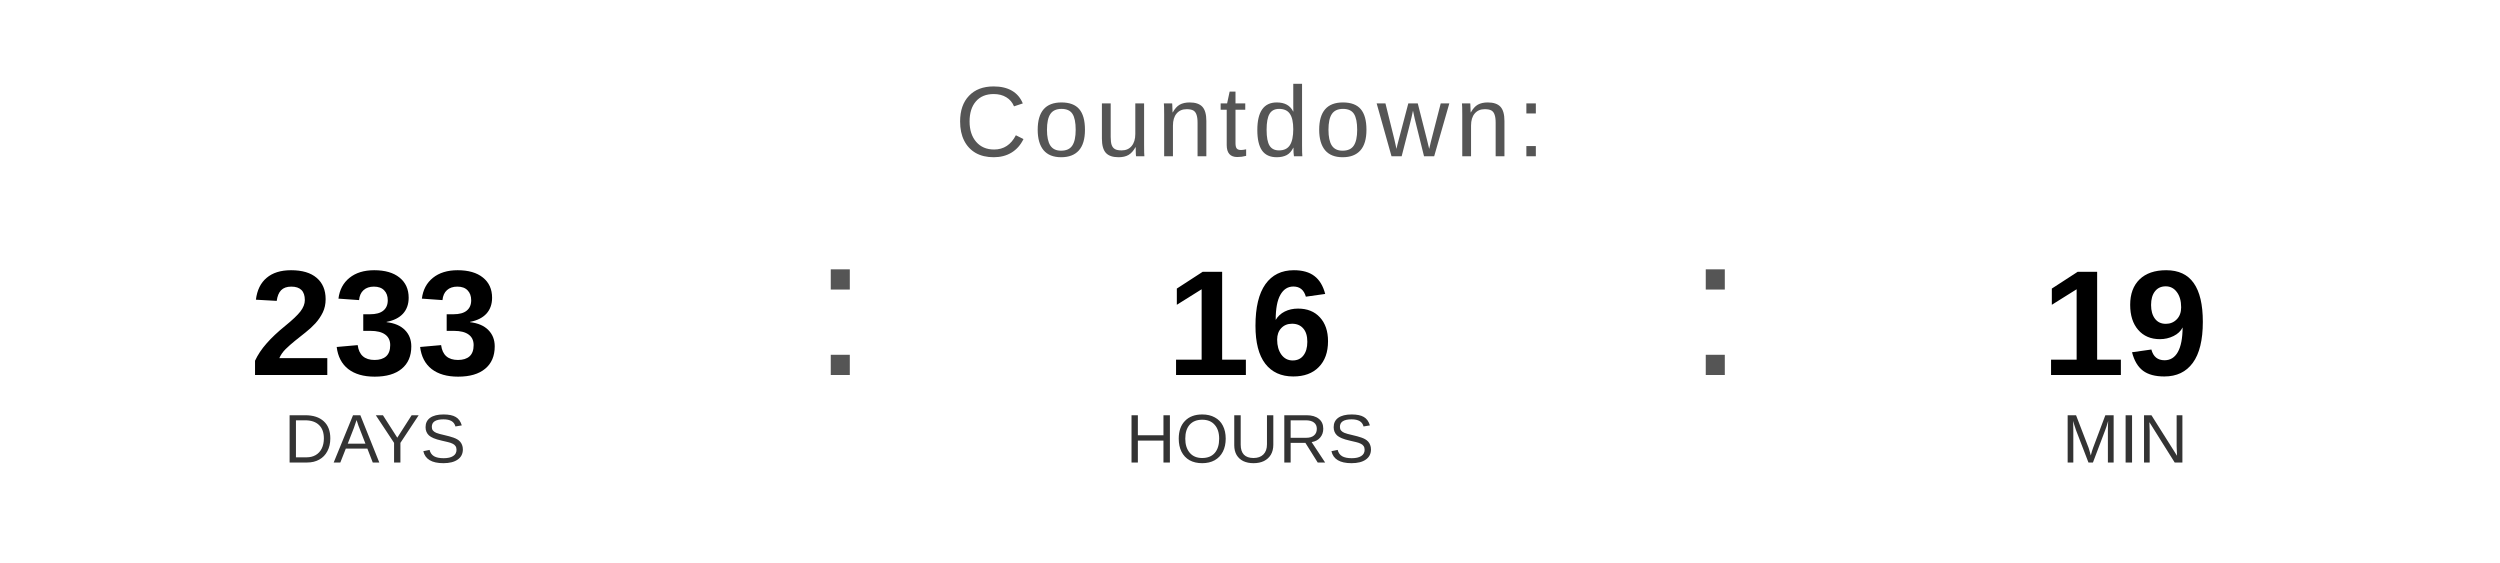
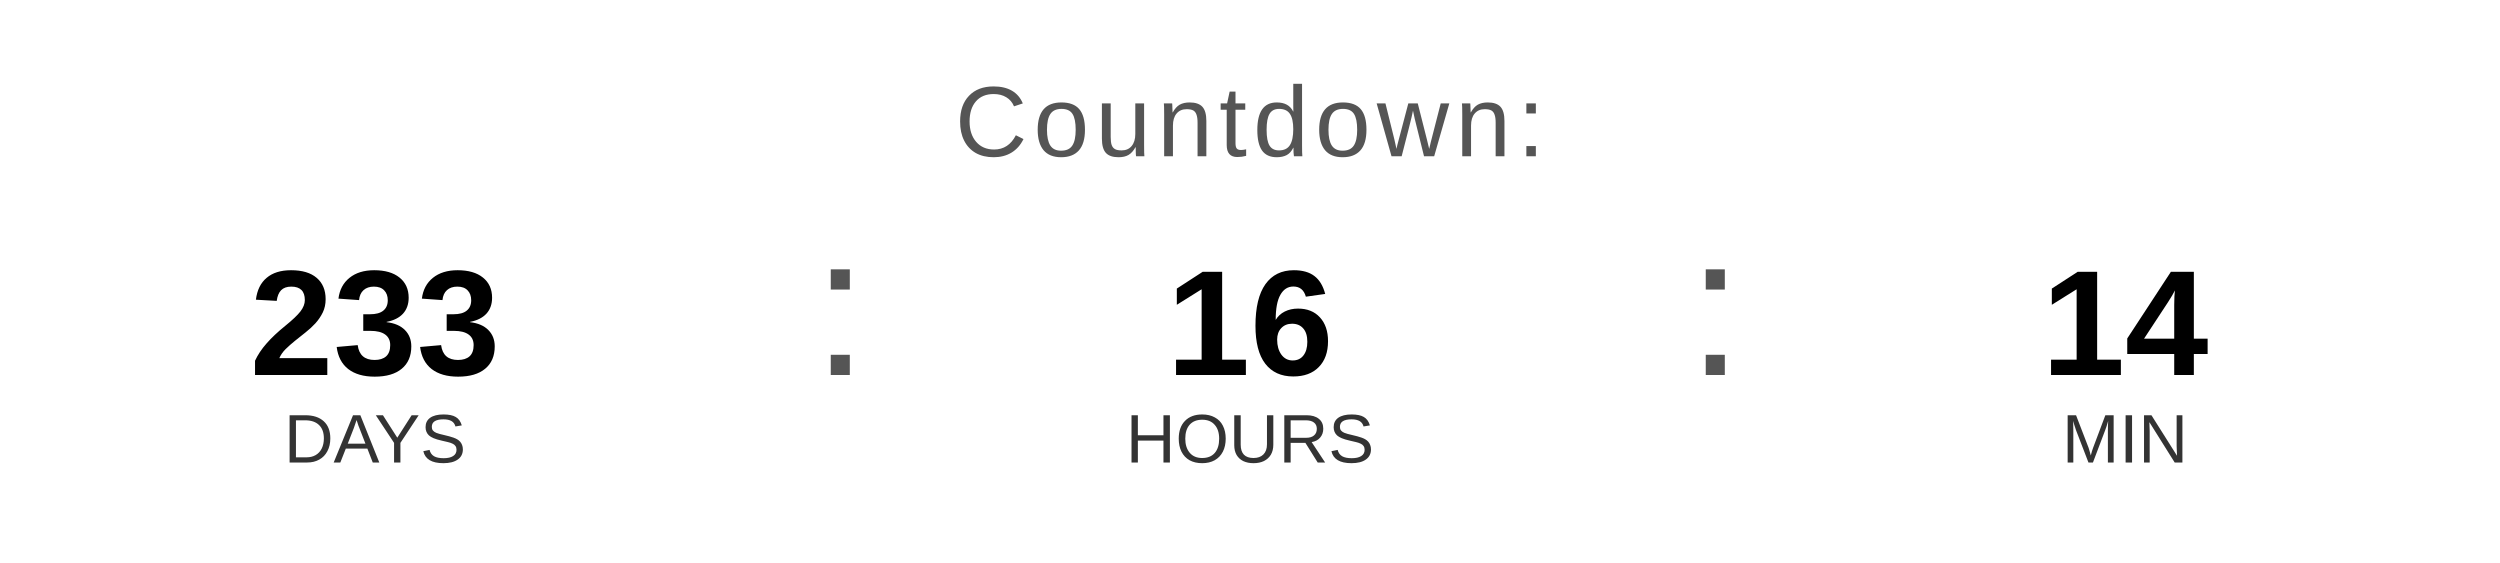
<svg xmlns="http://www.w3.org/2000/svg" width="400" height="90" viewBox="0 0 400 90">
  <text x="200" y="25" font-family="Arial, Helvetica, sans-serif" font-size="16" fill="#555555" text-anchor="middle" letter-spacing="1">
    Countdown:
  </text>
  <text x="60" y="60" font-family="Arial, Helvetica, sans-serif" font-size="24" font-weight="bold" fill="#000000" text-anchor="middle">233</text>
  <text x="60" y="74" font-family="Arial, Helvetica, sans-serif" font-size="11" fill="#333333" text-anchor="middle">DAYS</text>
  <text x="130" y="60" font-family="Arial, sans-serif" font-size="32" fill="#555555">:</text>
  <text x="200" y="60" font-family="Arial, Helvetica, sans-serif" font-size="24" font-weight="bold" fill="#000000" text-anchor="middle">16</text>
  <text x="200" y="74" font-family="Arial, Helvetica, sans-serif" font-size="11" fill="#333333" text-anchor="middle">HOURS</text>
  <text x="270" y="60" font-family="Arial, sans-serif" font-size="32" fill="#555555">:</text>
-   <text x="340" y="60" font-family="Arial, Helvetica, sans-serif" font-size="24" font-weight="bold" fill="#000000" text-anchor="middle">19</text>
+   <text x="340" y="60" font-family="Arial, Helvetica, sans-serif" font-size="24" font-weight="bold" fill="#000000" text-anchor="middle">14</text>
  <text x="340" y="74" font-family="Arial, Helvetica, sans-serif" font-size="11" fill="#333333" text-anchor="middle">MIN</text>
</svg>
